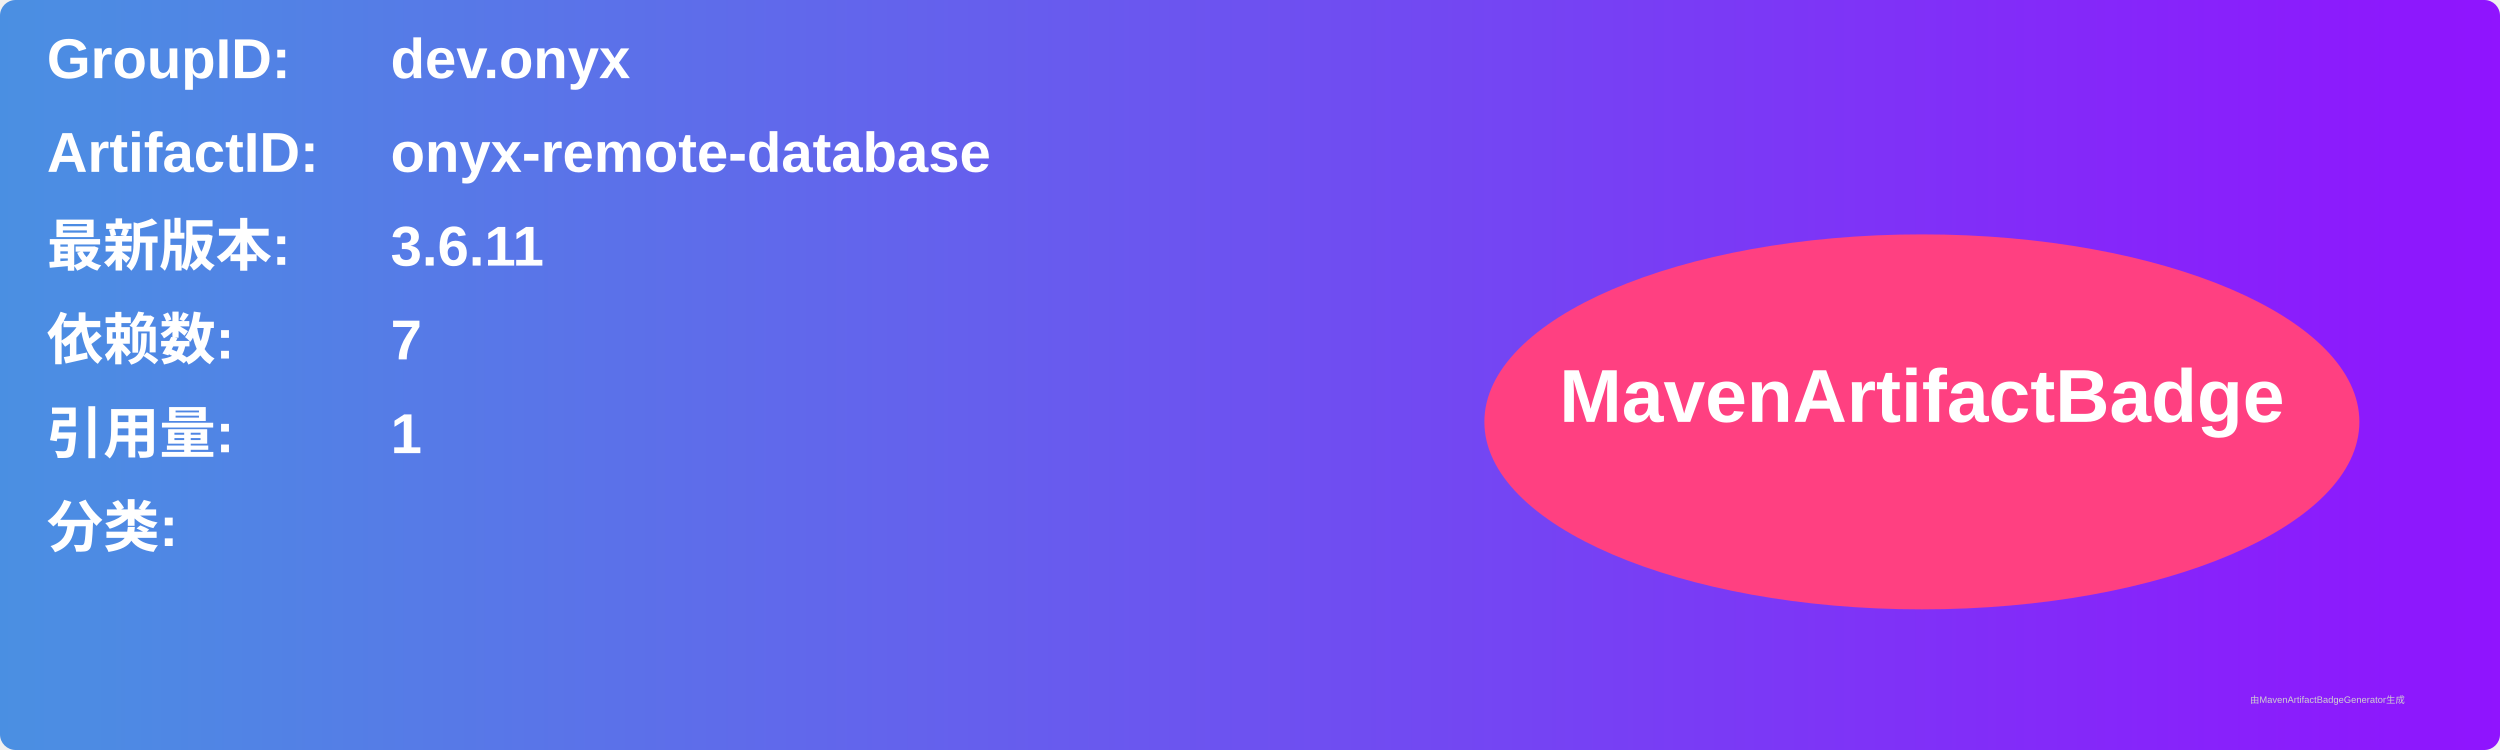
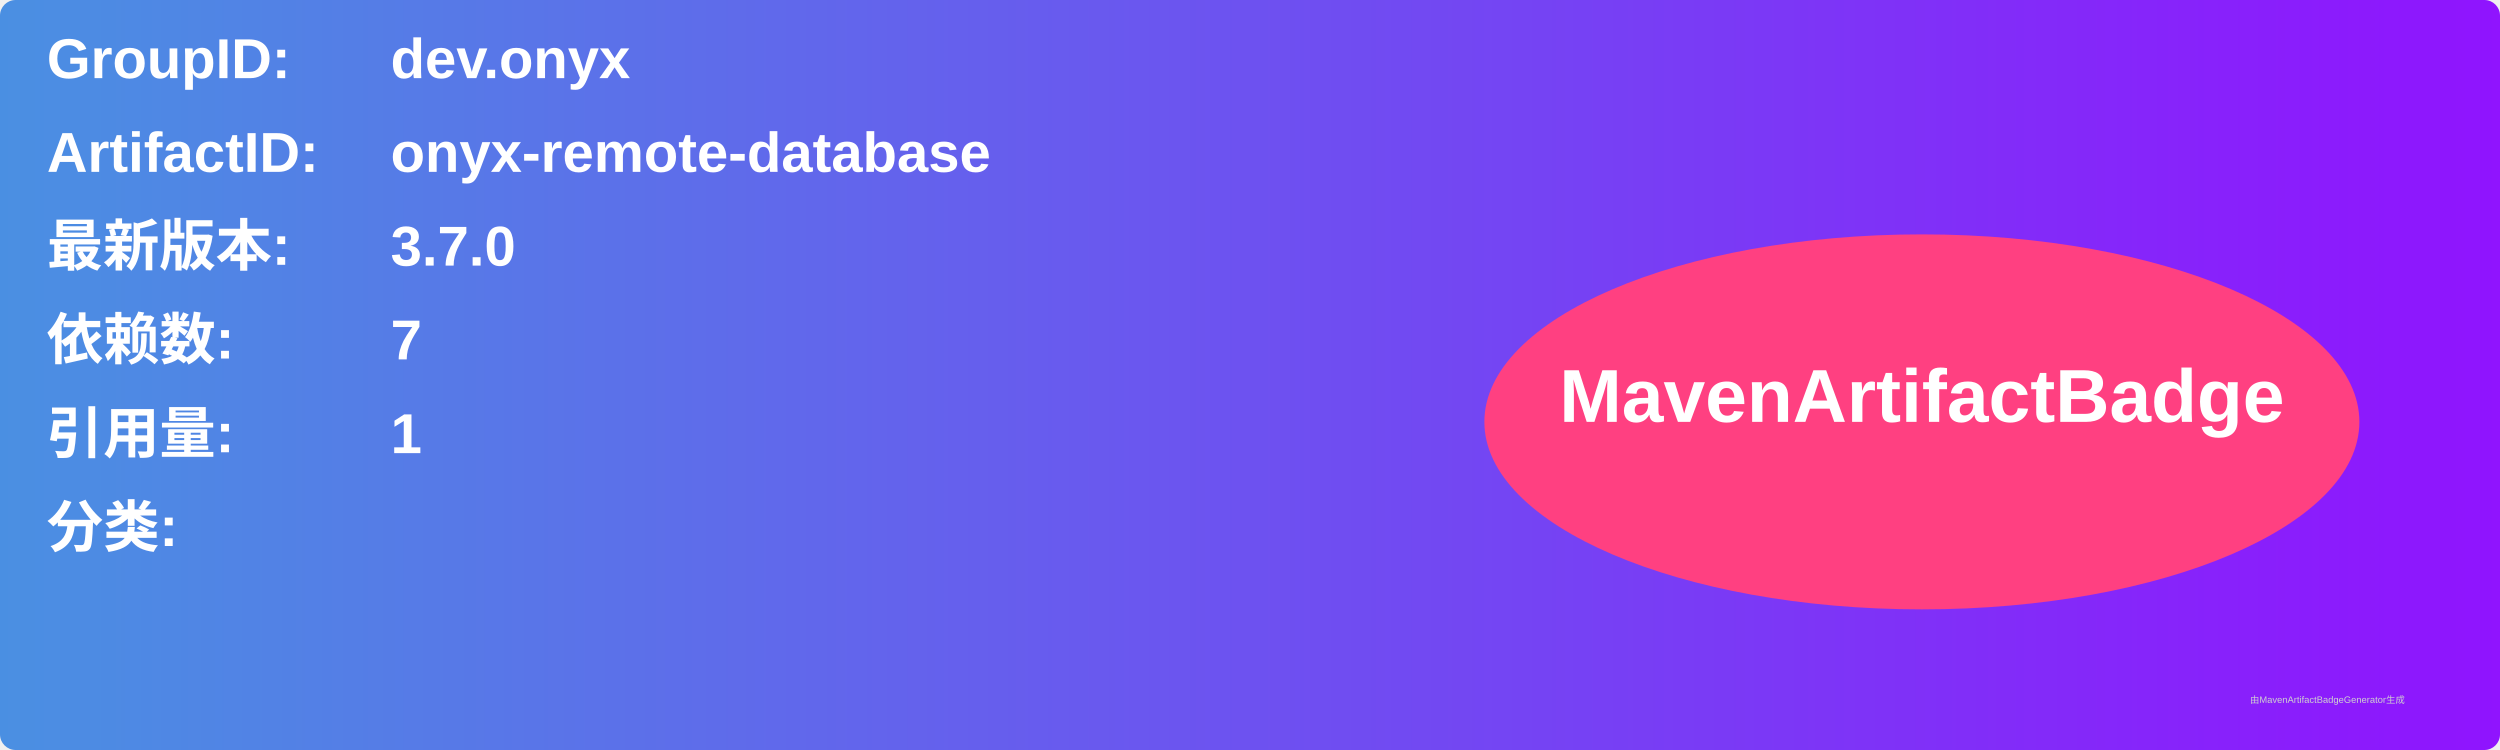
<svg xmlns="http://www.w3.org/2000/svg" width="800" height="240" viewBox="0 0 800 240">
  <linearGradient id="grad" x1="0%" y1="0%" x2="100%" y2="0%">
    <stop offset="0%" stop-color="#4a90e2" />
    <stop offset="100%" stop-color="#9013fe" />
  </linearGradient>
  <rect width="100%" height="100%" rx="5" ry="5" fill="url(#grad)" />
  <g transform="translate(15, 15)">
    <text x="0" y="10" font-family="Arial" font-size="18" fill="white" font-weight="bold" width="260">GroupID:</text>
    <text x="110" y="10" font-family="Arial" font-size="18" fill="white" font-weight="bold" width="460">dev.onyx</text>
    <text x="0" y="40" font-family="Arial" font-size="18" fill="white" font-weight="bold" width="260">ArtifactID:</text>
    <text x="110" y="40" font-family="Arial" font-size="18" fill="white" font-weight="bold" width="460">onyx-remote-database</text>
    <text x="0" y="70" font-family="Arial" font-size="18" fill="white" font-weight="bold">最新版本:</text>
    <text x="110" y="70" font-family="Arial" font-size="18" fill="white" font-weight="bold">
-       <tspan font-weight="bold">3.6.11</tspan>
+       <tspan font-weight="bold">3.7.0</tspan>
    </text>
    <text x="0" y="100" font-family="Arial" font-size="18" fill="white" font-weight="bold">依赖数: </text>
    <text x="110" y="100" font-family="Arial" font-size="18" fill="white">
      <tspan font-weight="bold">7</tspan>
    </text>
    <text x="0" y="130" font-family="Arial" font-size="18" fill="white" font-weight="bold">引用量: </text>
    <text x="110" y="130" font-family="Arial" font-size="18" fill="white">
      <tspan font-weight="bold">1</tspan>
    </text>
    <text x="0" y="160" font-family="Arial" font-size="18" fill="white" font-weight="bold">分类:</text>
    <text x="10" y="190" font-family="Arial" font-size="10" fill="white">
      <tspan font-weight="bold" />
    </text>
    <ellipse cx="600" cy="120" rx="140" ry="60" fill="#ff4081" />
    <text x="600" y="120" text-anchor="middle" font-family="Arial" font-size="24" fill="white" font-weight="bold">MavenArtifactBadge</text>
  </g>
  <text x="720" y="225" font-family="Arial" font-size="3" fill="#d0d0d0">由MavenArtifactBadgeGenerator生成</text>
</svg>
